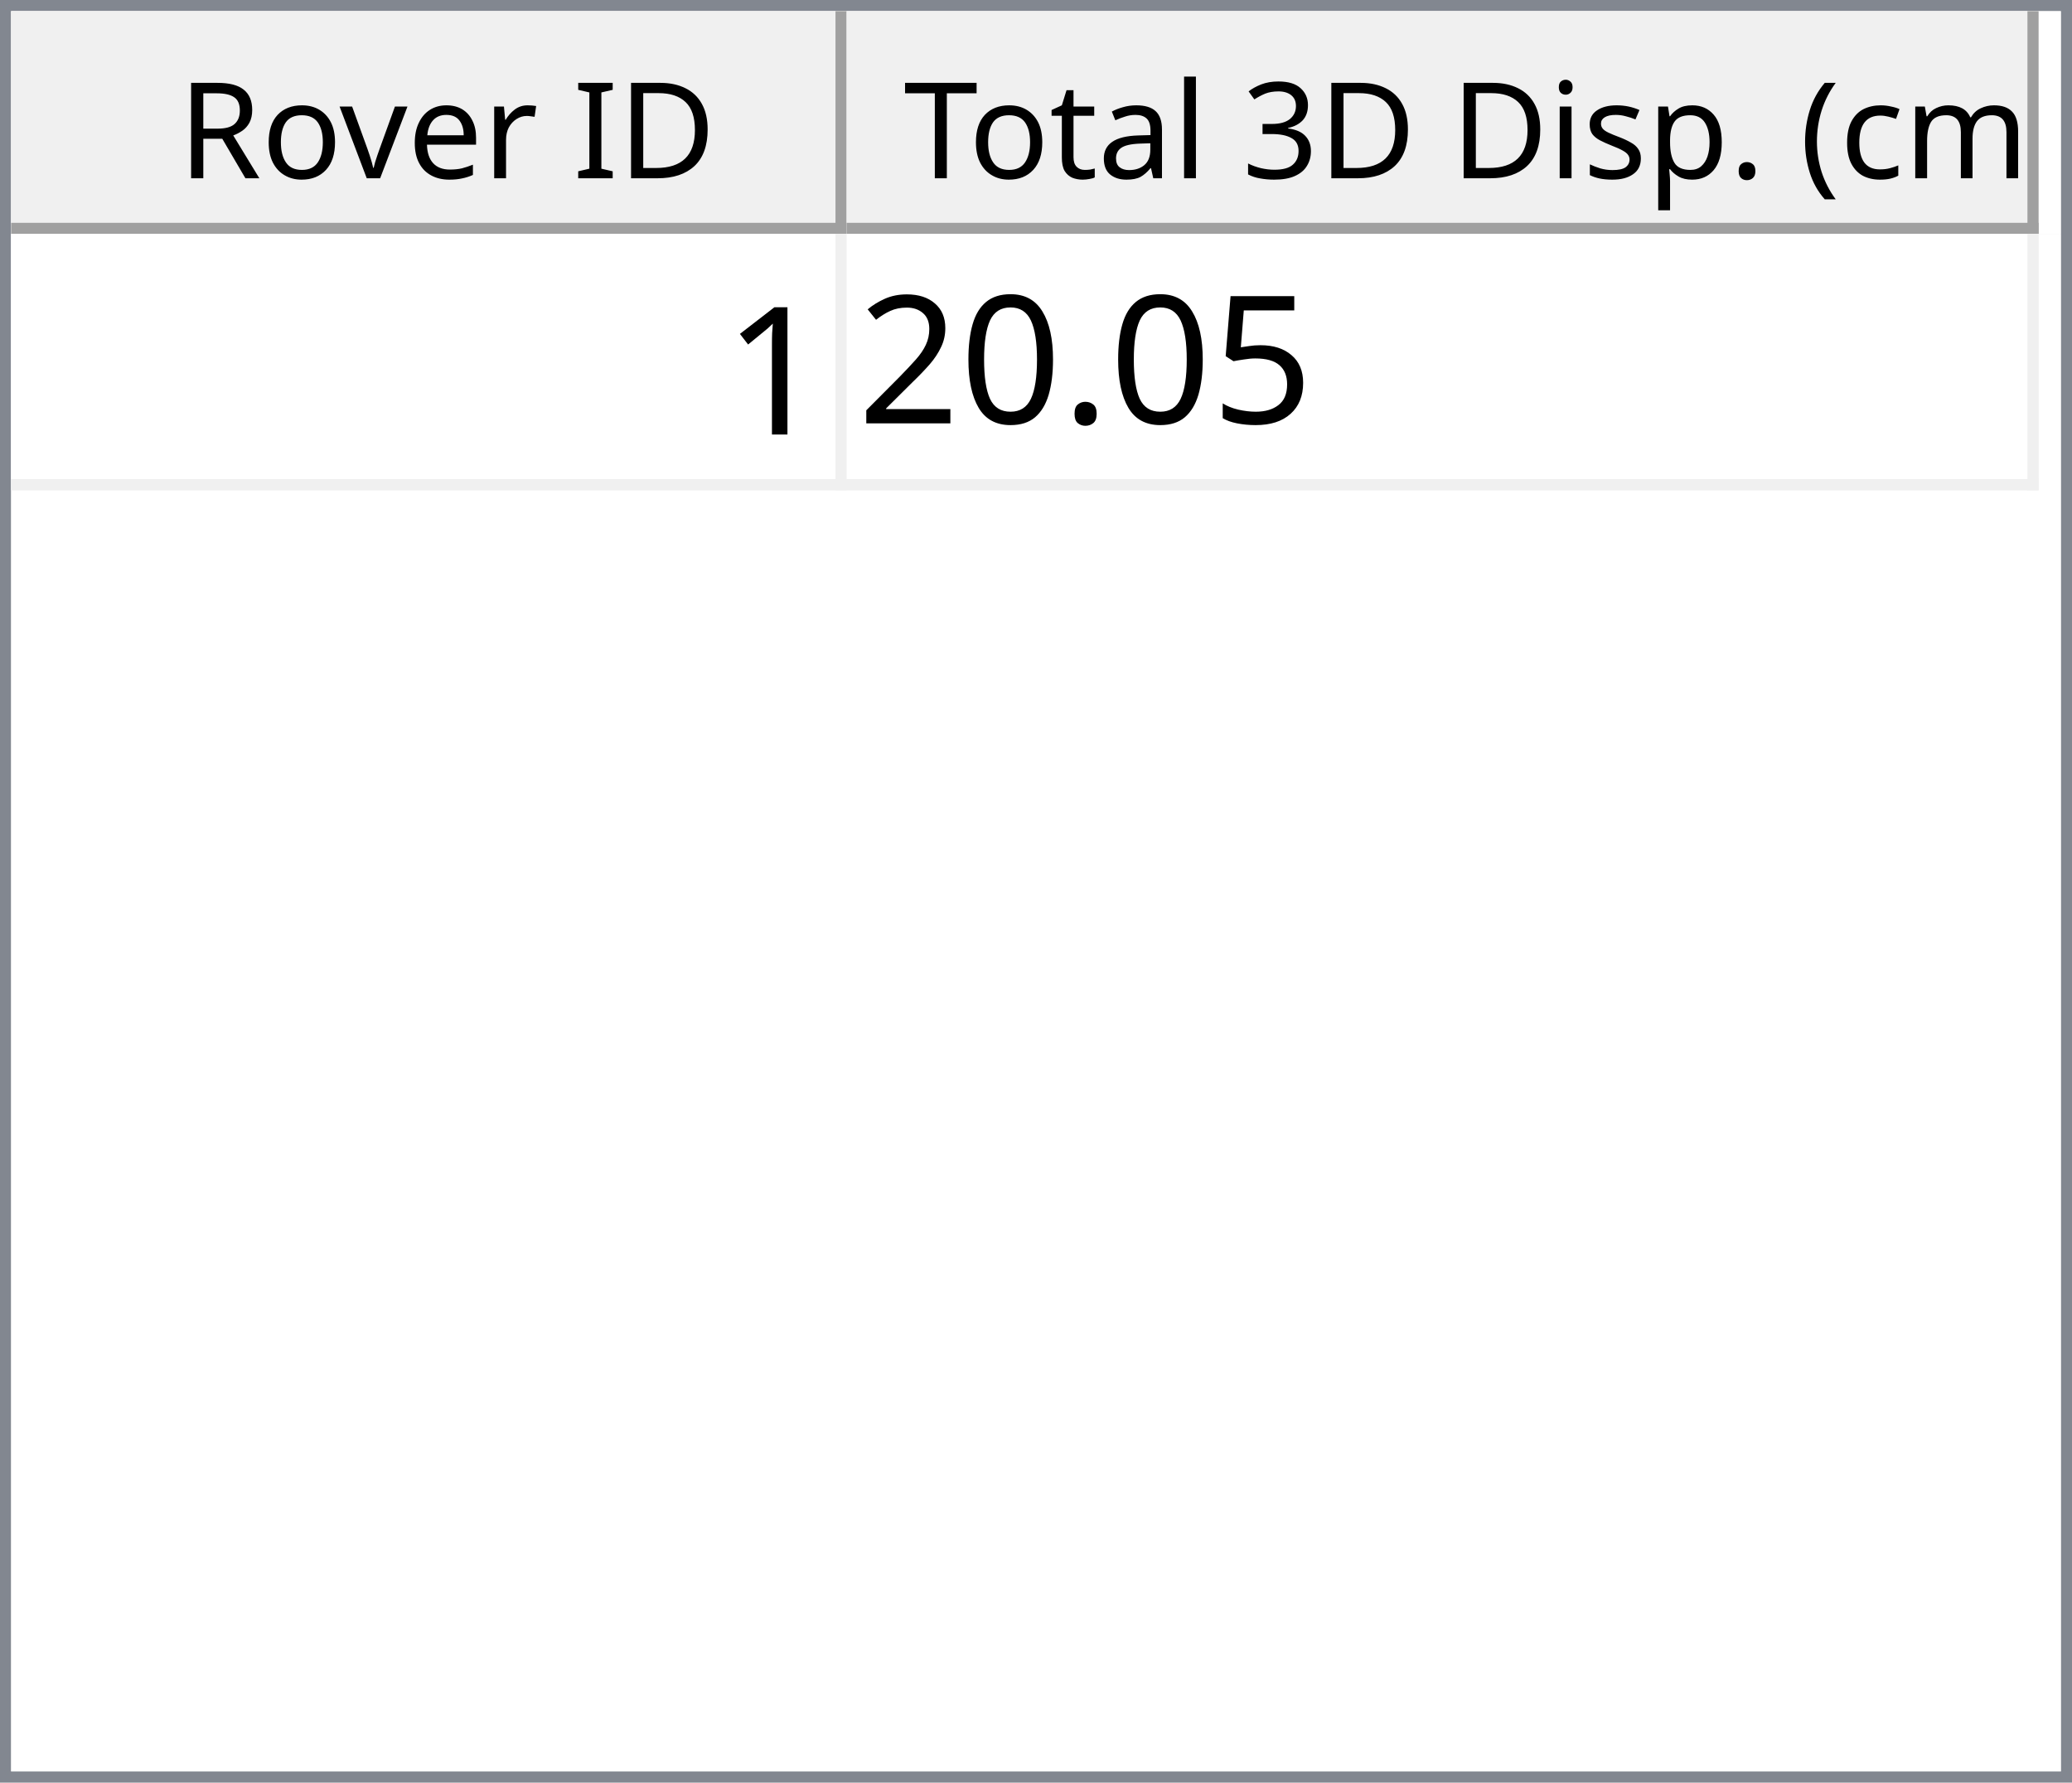
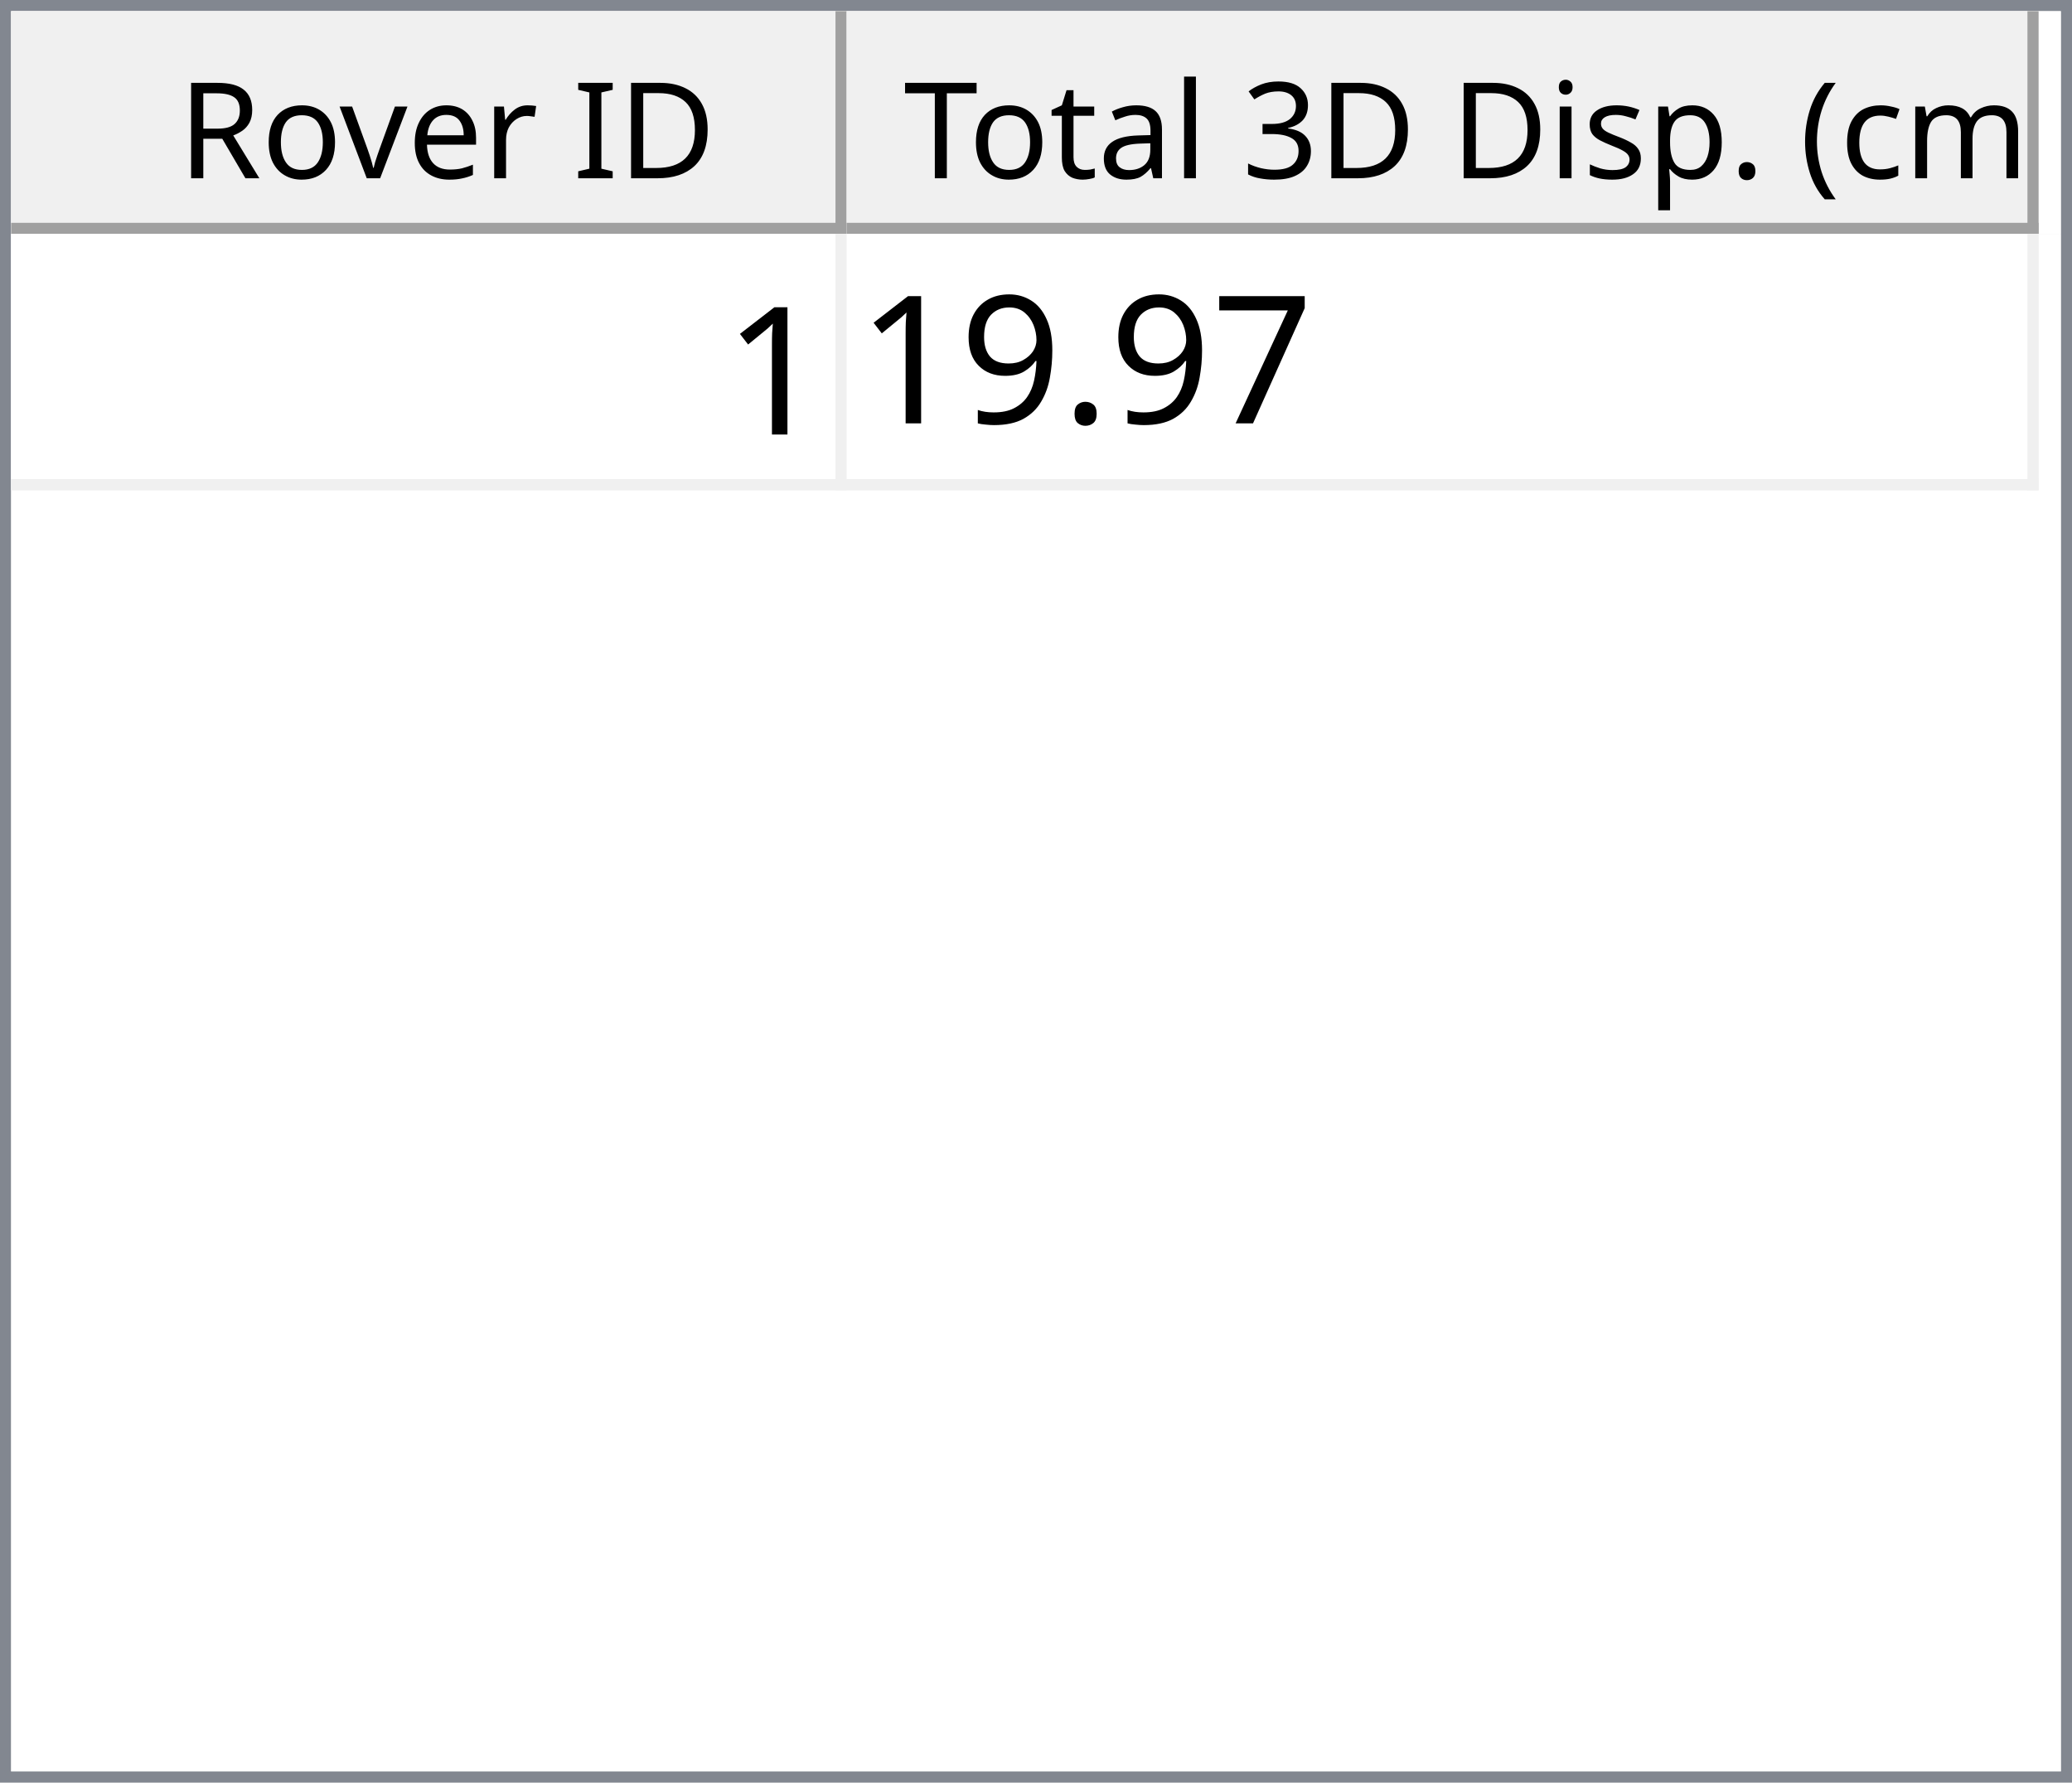
<svg xmlns="http://www.w3.org/2000/svg" style="fill-opacity:1; color-rendering:auto; color-interpolation:auto; text-rendering:auto; stroke:black; stroke-linecap:square; stroke-miterlimit:10; shape-rendering:auto; stroke-opacity:1; fill:black; stroke-dasharray:none; font-weight:normal; stroke-width:1; font-family:'Dialog'; font-style:normal; stroke-linejoin:miter; font-size:12px; stroke-dashoffset:0; image-rendering:auto;" width="186" height="160">
  <defs id="genericDefs" />
  <g>
    <defs id="defs1">
      <clipPath clipPathUnits="userSpaceOnUse" id="clipPath1">
        <path d="M0 0 L186 0 L186 160 L0 160 L0 0 Z" />
      </clipPath>
      <clipPath clipPathUnits="userSpaceOnUse" id="clipPath2">
        <path d="M0 0 L0 160 L186 160 L186 0 Z" />
      </clipPath>
      <clipPath clipPathUnits="userSpaceOnUse" id="clipPath3">
        <path d="M0 0 L0 20 L184 20 L184 0 Z" />
      </clipPath>
      <clipPath clipPathUnits="userSpaceOnUse" id="clipPath4">
        <path d="M0 0 L0 20 L75 20 L75 0 Z" />
      </clipPath>
      <clipPath clipPathUnits="userSpaceOnUse" id="clipPath5">
        <path d="M1 1 L1 19 L74 19 L74 1 Z" />
      </clipPath>
      <clipPath clipPathUnits="userSpaceOnUse" id="clipPath6">
        <path d="M0 0 L0 18 L73 18 L73 0 Z" />
      </clipPath>
      <clipPath clipPathUnits="userSpaceOnUse" id="clipPath7">
        <path d="M-0.5 -0.5 L-0.5 19.5 L74.5 19.5 L74.5 -0.5 Z" />
      </clipPath>
      <clipPath clipPathUnits="userSpaceOnUse" id="clipPath8">
        <path d="M0 0 L0 20 L107 20 L107 0 Z" />
      </clipPath>
      <clipPath clipPathUnits="userSpaceOnUse" id="clipPath9">
        <path d="M1 1 L1 19 L106 19 L106 1 Z" />
      </clipPath>
      <clipPath clipPathUnits="userSpaceOnUse" id="clipPath10">
        <path d="M0 0 L0 18 L105 18 L105 0 Z" />
      </clipPath>
      <clipPath clipPathUnits="userSpaceOnUse" id="clipPath11">
        <path d="M-0.5 -0.5 L-0.5 19.5 L106.5 19.5 L106.5 -0.5 Z" />
      </clipPath>
      <clipPath clipPathUnits="userSpaceOnUse" id="clipPath12">
        <path d="M0 0 L0 138 L184 138 L184 0 Z" />
      </clipPath>
      <clipPath clipPathUnits="userSpaceOnUse" id="clipPath13">
        <path d="M0 0 L0 23 L182 23 L182 0 Z" />
      </clipPath>
      <clipPath clipPathUnits="userSpaceOnUse" id="clipPath14">
        <path d="M-0.5 -0.5 L-0.5 22.5 L181.5 22.5 L181.5 -0.5 Z" />
      </clipPath>
      <clipPath clipPathUnits="userSpaceOnUse" id="clipPath15">
        <path d="M0 0 L0 22 L74 22 L74 0 Z" />
      </clipPath>
      <clipPath clipPathUnits="userSpaceOnUse" id="clipPath16">
        <path d="M0 0 L0 22 L106 22 L106 0 Z" />
      </clipPath>
      <font horiz-adv-x="64.551" id="font1">
        <font-face ascent="107.91" descent="25.098" units-per-em="100" style="font-style:normal; font-family:Segoe UI; font-weight:normal;" />
        <missing-glyph horiz-adv-x="64.551" d="M8.109 0 L8.109 68.266 L56.453 68.266 L56.453 0 L8.109 0 ZM15.328 7.234 L49.219 7.234 L49.219 61.031 L15.328 61.031 L15.328 7.234 Z" />
        <glyph unicode="D" horiz-adv-x="70.117" d="M9.188 0 L9.188 70.016 L28.516 70.016 Q65.531 70.016 65.531 35.891 Q65.531 19.672 55.25 9.836 Q44.969 0 27.734 0 L9.188 0 ZM17.391 62.594 L17.391 7.422 L27.828 7.422 Q41.609 7.422 49.273 14.797 Q56.938 22.172 56.938 35.688 Q56.938 62.594 28.328 62.594 L17.391 62.594 Z" />
        <glyph unicode="I" horiz-adv-x="26.611" d="M17.391 0 L9.188 0 L9.188 70.016 L17.391 70.016 L17.391 0 Z" />
        <glyph unicode=" " horiz-adv-x="27.393" d="" />
        <glyph unicode="r" horiz-adv-x="34.766" d="M34.188 41.891 Q32.078 43.5 28.125 43.5 Q23 43.5 19.555 38.672 Q16.109 33.844 16.109 25.484 L16.109 0 L8.109 0 L8.109 50 L16.109 50 L16.109 39.703 L16.312 39.703 Q18.016 44.969 21.531 47.922 Q25.047 50.875 29.391 50.875 Q32.516 50.875 34.188 50.203 L34.188 41.891 Z" />
        <glyph unicode="e" horiz-adv-x="52.295" d="M48.297 23 L12.984 23 Q13.188 14.656 17.484 10.109 Q21.781 5.562 29.297 5.562 Q37.75 5.562 44.828 11.141 L44.828 3.609 Q38.234 -1.172 27.391 -1.172 Q16.797 -1.172 10.742 5.641 Q4.688 12.453 4.688 24.812 Q4.688 36.469 11.305 43.82 Q17.922 51.172 27.734 51.172 Q37.547 51.172 42.922 44.828 Q48.297 38.484 48.297 27.203 L48.297 23 ZM40.094 29.781 Q40.047 36.719 36.75 40.578 Q33.453 44.438 27.594 44.438 Q21.922 44.438 17.969 40.383 Q14.016 36.328 13.094 29.781 L40.094 29.781 Z" />
        <glyph unicode="v" horiz-adv-x="47.9" d="M47.406 50 L27.484 0 L19.625 0 L0.688 50 L9.469 50 L22.172 13.672 Q23.578 9.672 23.922 6.688 L24.125 6.688 Q24.609 10.453 25.688 13.484 L38.969 50 L47.406 50 Z" />
        <glyph unicode="o" horiz-adv-x="58.594" d="M29 -1.172 Q17.922 -1.172 11.305 5.836 Q4.688 12.844 4.688 24.422 Q4.688 37.016 11.57 44.094 Q18.453 51.172 30.172 51.172 Q41.359 51.172 47.633 44.289 Q53.906 37.406 53.906 25.203 Q53.906 13.234 47.141 6.031 Q40.375 -1.172 29 -1.172 ZM29.594 44.438 Q21.875 44.438 17.383 39.188 Q12.891 33.938 12.891 24.703 Q12.891 15.828 17.43 10.695 Q21.969 5.562 29.594 5.562 Q37.359 5.562 41.531 10.594 Q45.703 15.625 45.703 24.906 Q45.703 34.281 41.531 39.359 Q37.359 44.438 29.594 44.438 Z" />
        <glyph unicode="R" horiz-adv-x="59.814" d="M59.375 0 L49.609 0 L37.891 19.625 Q36.281 22.359 34.766 24.289 Q33.25 26.219 31.664 27.438 Q30.078 28.656 28.25 29.219 Q26.422 29.781 24.125 29.781 L17.391 29.781 L17.391 0 L9.188 0 L9.188 70.016 L30.078 70.016 Q34.672 70.016 38.555 68.867 Q42.438 67.719 45.289 65.375 Q48.141 63.031 49.758 59.547 Q51.375 56.062 51.375 51.375 Q51.375 47.703 50.273 44.656 Q49.172 41.609 47.148 39.211 Q45.125 36.812 42.266 35.133 Q39.406 33.453 35.844 32.516 L35.844 32.328 Q37.594 31.547 38.891 30.547 Q40.188 29.547 41.359 28.18 Q42.531 26.812 43.68 25.078 Q44.828 23.344 46.234 21.047 L59.375 0 ZM17.391 62.594 L17.391 37.203 L28.516 37.203 Q31.594 37.203 34.203 38.133 Q36.812 39.062 38.719 40.797 Q40.625 42.531 41.703 45.047 Q42.781 47.562 42.781 50.688 Q42.781 56.297 39.141 59.445 Q35.5 62.594 28.609 62.594 L17.391 62.594 Z" />
        <glyph unicode=")" horiz-adv-x="30.176" d="M8.297 -15.922 L1.172 -15.922 Q16.406 2.344 16.406 26.812 Q16.406 51.469 1.078 70.016 L8.297 70.016 Q23.531 52.156 23.531 26.703 Q23.531 1.375 8.297 -15.922 Z" />
        <glyph unicode="m" horiz-adv-x="86.133" d="M79.109 0 L71.094 0 L71.094 28.719 Q71.094 37.016 68.531 40.727 Q65.969 44.438 59.906 44.438 Q54.781 44.438 51.195 39.75 Q47.609 35.062 47.609 28.516 L47.609 0 L39.594 0 L39.594 29.688 Q39.594 44.438 28.219 44.438 Q22.953 44.438 19.531 40.016 Q16.109 35.594 16.109 28.516 L16.109 0 L8.109 0 L8.109 50 L16.109 50 L16.109 42.094 L16.312 42.094 Q21.625 51.172 31.844 51.172 Q36.969 51.172 40.773 48.312 Q44.578 45.453 46 40.828 Q51.562 51.172 62.594 51.172 Q79.109 51.172 79.109 30.812 L79.109 0 Z" />
        <glyph unicode="c" horiz-adv-x="46.191" d="M42.188 2.297 Q36.422 -1.172 28.516 -1.172 Q17.828 -1.172 11.258 5.789 Q4.688 12.75 4.688 23.828 Q4.688 36.188 11.766 43.68 Q18.844 51.172 30.672 51.172 Q37.25 51.172 42.281 48.734 L42.281 40.531 Q36.719 44.438 30.375 44.438 Q22.703 44.438 17.797 38.945 Q12.891 33.453 12.891 24.516 Q12.891 15.719 17.508 10.641 Q22.125 5.562 29.891 5.562 Q36.422 5.562 42.188 9.906 L42.188 2.297 Z" />
        <glyph unicode="(" horiz-adv-x="30.176" d="M29.109 -15.922 L21.969 -15.922 Q6.844 1.375 6.844 26.703 Q6.844 52.156 21.969 70.016 L29.203 70.016 Q13.875 51.469 13.875 26.812 Q13.875 2.344 29.109 -15.922 Z" />
        <glyph unicode="." horiz-adv-x="21.68" d="M10.891 -1.078 Q8.641 -1.078 7.055 0.539 Q5.469 2.156 5.469 4.391 Q5.469 6.641 7.055 8.273 Q8.641 9.906 10.891 9.906 Q13.188 9.906 14.797 8.273 Q16.406 6.641 16.406 4.391 Q16.406 2.156 14.797 0.539 Q13.188 -1.078 10.891 -1.078 Z" />
        <glyph unicode="p" horiz-adv-x="58.789" d="M16.312 7.234 L16.109 7.234 L16.109 -23 L8.109 -23 L8.109 50 L16.109 50 L16.109 41.219 L16.312 41.219 Q22.219 51.172 33.594 51.172 Q43.266 51.172 48.688 44.461 Q54.109 37.75 54.109 26.469 Q54.109 13.922 48 6.375 Q41.891 -1.172 31.297 -1.172 Q21.578 -1.172 16.312 7.234 ZM16.109 27.391 L16.109 20.406 Q16.109 14.203 20.141 9.883 Q24.172 5.562 30.375 5.562 Q37.641 5.562 41.773 11.133 Q45.906 16.703 45.906 26.609 Q45.906 34.969 42.047 39.703 Q38.188 44.438 31.594 44.438 Q24.609 44.438 20.359 39.578 Q16.109 34.719 16.109 27.391 Z" />
        <glyph unicode="s" horiz-adv-x="42.432" d="M5.078 1.812 L5.078 10.406 Q11.625 5.562 19.484 5.562 Q30.031 5.562 30.031 12.594 Q30.031 14.594 29.125 15.992 Q28.219 17.391 26.68 18.461 Q25.141 19.531 23.07 20.383 Q21 21.234 18.609 22.172 Q15.281 23.484 12.766 24.828 Q10.25 26.172 8.57 27.859 Q6.891 29.547 6.031 31.695 Q5.172 33.844 5.172 36.719 Q5.172 40.234 6.789 42.945 Q8.406 45.656 11.086 47.484 Q13.766 49.312 17.211 50.242 Q20.656 51.172 24.312 51.172 Q30.812 51.172 35.938 48.922 L35.938 40.828 Q30.422 44.438 23.25 44.438 Q21 44.438 19.195 43.922 Q17.391 43.406 16.094 42.477 Q14.797 41.547 14.086 40.258 Q13.375 38.969 13.375 37.406 Q13.375 35.453 14.086 34.133 Q14.797 32.812 16.164 31.789 Q17.531 30.766 19.484 29.938 Q21.438 29.109 23.922 28.125 Q27.25 26.859 29.883 25.516 Q32.516 24.172 34.375 22.484 Q36.234 20.797 37.234 18.602 Q38.234 16.406 38.234 13.375 Q38.234 9.672 36.602 6.938 Q34.969 4.203 32.234 2.398 Q29.5 0.594 25.93 -0.289 Q22.359 -1.172 18.453 -1.172 Q10.75 -1.172 5.078 1.812 Z" />
        <glyph unicode="i" horiz-adv-x="24.219" d="M12.203 62.703 Q10.062 62.703 8.547 64.164 Q7.031 65.625 7.031 67.875 Q7.031 70.125 8.547 71.609 Q10.062 73.094 12.203 73.094 Q14.406 73.094 15.945 71.609 Q17.484 70.125 17.484 67.875 Q17.484 65.719 15.945 64.211 Q14.406 62.703 12.203 62.703 ZM16.109 0 L8.109 0 L8.109 50 L16.109 50 L16.109 0 Z" />
        <glyph unicode="3" horiz-adv-x="53.906" d="M46.531 19.828 Q46.531 15.094 44.75 11.211 Q42.969 7.328 39.719 4.57 Q36.469 1.812 31.93 0.297 Q27.391 -1.219 21.922 -1.219 Q11.922 -1.219 6 2.594 L6 11.188 Q13.094 5.609 22.219 5.609 Q25.875 5.609 28.828 6.539 Q31.781 7.469 33.906 9.227 Q36.031 10.984 37.18 13.477 Q38.328 15.969 38.328 19.094 Q38.328 32.812 18.797 32.812 L12.984 32.812 L12.984 39.594 L18.5 39.594 Q35.797 39.594 35.797 52.484 Q35.797 64.406 22.609 64.406 Q15.188 64.406 8.688 59.422 L8.688 67.188 Q15.375 71.188 24.609 71.188 Q29 71.188 32.57 69.969 Q36.141 68.75 38.68 66.555 Q41.219 64.359 42.609 61.281 Q44 58.203 44 54.5 Q44 40.672 30.031 36.719 L30.031 36.531 Q33.594 36.141 36.625 34.797 Q39.656 33.453 41.852 31.305 Q44.047 29.156 45.289 26.25 Q46.531 23.344 46.531 19.828 Z" />
        <glyph unicode="l" horiz-adv-x="24.219" d="M16.109 0 L8.109 0 L8.109 74.031 L16.109 74.031 L16.109 0 Z" />
        <glyph unicode="a" horiz-adv-x="50.879" d="M43.891 0 L35.891 0 L35.891 7.812 L35.688 7.812 Q30.469 -1.172 20.312 -1.172 Q12.844 -1.172 8.617 2.781 Q4.391 6.734 4.391 13.281 Q4.391 27.297 20.906 29.594 L35.891 31.688 Q35.891 44.438 25.594 44.438 Q16.547 44.438 9.281 38.281 L9.281 46.484 Q16.656 51.172 26.266 51.172 Q43.891 51.172 43.891 32.516 L43.891 0 ZM35.891 25.297 L23.828 23.641 Q18.266 22.859 15.43 20.875 Q12.594 18.891 12.594 13.875 Q12.594 10.203 15.211 7.883 Q17.828 5.562 22.172 5.562 Q28.125 5.562 32.008 9.742 Q35.891 13.922 35.891 20.312 L35.891 25.297 Z" />
        <glyph unicode="t" horiz-adv-x="33.887" d="M31.297 0.484 Q28.469 -1.078 23.828 -1.078 Q10.688 -1.078 10.688 13.578 L10.688 43.172 L2.094 43.172 L2.094 50 L10.688 50 L10.688 62.203 L18.703 64.797 L18.703 50 L31.297 50 L31.297 43.172 L18.703 43.172 L18.703 14.984 Q18.703 9.969 20.414 7.82 Q22.125 5.672 26.078 5.672 Q29.109 5.672 31.297 7.328 L31.297 0.484 Z" />
        <glyph unicode="T" horiz-adv-x="52.393" d="M50.594 62.594 L30.375 62.594 L30.375 0 L22.172 0 L22.172 62.594 L2 62.594 L2 70.016 L50.594 70.016 L50.594 62.594 Z" />
      </font>
      <font horiz-adv-x="75.0" id="font2">
        <font-face ascent="100.537" descent="21.973" units-per-em="100" style="font-style:normal; font-family:sans-serif; font-weight:normal;" />
        <missing-glyph horiz-adv-x="75.0" d="M12.5 0 L12.5 62.5 L62.5 62.5 L62.5 0 L12.5 0 ZM14.062 1.562 L60.938 1.562 L60.938 60.938 L14.062 60.938 L14.062 1.562 Z" />
        <glyph unicode="1" horiz-adv-x="55.615" d="M37.25 0 L28.469 0 L28.469 56 Q25.297 52.984 20.141 49.953 Q14.984 46.922 10.891 45.406 L10.891 53.906 Q18.266 57.375 23.781 62.305 Q29.297 67.234 31.594 71.875 L37.25 71.875 L37.25 0 Z" />
-         <glyph unicode="5" horiz-adv-x="55.615" d="M4.156 18.75 L13.375 19.531 Q14.406 12.797 18.141 9.398 Q21.875 6 27.156 6 Q33.5 6 37.891 10.789 Q42.281 15.578 42.281 23.484 Q42.281 31 38.062 35.352 Q33.844 39.703 27 39.703 Q22.75 39.703 19.336 37.773 Q15.922 35.844 13.969 32.766 L5.719 33.844 L12.641 70.609 L48.25 70.609 L48.25 62.203 L19.672 62.203 L15.828 42.969 Q22.266 47.469 29.344 47.469 Q38.719 47.469 45.164 40.969 Q51.609 34.469 51.609 24.266 Q51.609 14.547 45.953 7.469 Q39.062 -1.219 27.156 -1.219 Q17.391 -1.219 11.211 4.25 Q5.031 9.719 4.156 18.75 Z" />
+         <glyph unicode="7" horiz-adv-x="55.615" d="M4.734 62.203 L4.734 70.656 L51.078 70.656 L51.078 63.812 Q44.234 56.547 37.523 44.484 Q30.812 32.422 27.156 19.672 Q24.516 10.688 23.781 0 L14.75 0 Q14.891 8.453 18.062 20.414 Q21.234 32.375 27.172 43.484 Q33.109 54.594 39.797 62.203 L4.734 62.203 Z" />
        <glyph unicode="." horiz-adv-x="27.783" d="M9.078 0 L9.078 10.016 L19.094 10.016 L19.094 0 L9.078 0 Z" />
-         <glyph unicode="0" horiz-adv-x="55.615" d="M4.156 35.297 Q4.156 48 6.766 55.742 Q9.375 63.484 14.523 67.68 Q19.672 71.875 27.484 71.875 Q33.25 71.875 37.594 69.555 Q41.938 67.234 44.773 62.867 Q47.609 58.5 49.219 52.227 Q50.828 45.953 50.828 35.297 Q50.828 22.703 48.242 14.969 Q45.656 7.234 40.508 3.008 Q35.359 -1.219 27.484 -1.219 Q17.141 -1.219 11.234 6.203 Q4.156 15.141 4.156 35.297 ZM13.188 35.297 Q13.188 17.672 17.312 11.836 Q21.438 6 27.484 6 Q33.547 6 37.672 11.859 Q41.797 17.719 41.797 35.297 Q41.797 52.984 37.672 58.789 Q33.547 64.594 27.391 64.594 Q21.344 64.594 17.719 59.469 Q13.188 52.938 13.188 35.297 Z" />
-         <glyph unicode="2" horiz-adv-x="55.615" d="M50.344 8.453 L50.344 0 L3.031 0 Q2.938 3.172 4.047 6.109 Q5.859 10.938 9.836 15.625 Q13.812 20.312 21.344 26.469 Q33.016 36.031 37.117 41.625 Q41.219 47.219 41.219 52.203 Q41.219 57.422 37.477 61.008 Q33.734 64.594 27.734 64.594 Q21.391 64.594 17.578 60.789 Q13.766 56.984 13.719 50.25 L4.688 51.172 Q5.609 61.281 11.664 66.578 Q17.719 71.875 27.938 71.875 Q38.234 71.875 44.242 66.164 Q50.25 60.453 50.25 52 Q50.25 47.703 48.492 43.555 Q46.734 39.406 42.656 34.812 Q38.578 30.219 29.109 22.219 Q21.188 15.578 18.945 13.211 Q16.703 10.844 15.234 8.453 L50.344 8.453 Z" />
+         <glyph unicode="9" horiz-adv-x="55.615" d="M5.469 16.547 L13.922 17.328 Q14.984 11.375 18.016 8.688 Q21.047 6 25.781 6 Q29.828 6 32.883 7.859 Q35.938 9.719 37.891 12.82 Q39.844 15.922 41.164 21.195 Q42.484 26.469 42.484 31.938 Q42.484 32.516 42.438 33.688 Q39.797 29.5 35.234 26.883 Q30.672 24.266 25.344 24.266 Q16.453 24.266 10.305 30.711 Q4.156 37.156 4.156 47.703 Q4.156 58.594 10.578 65.234 Q17 71.875 26.656 71.875 Q33.641 71.875 39.43 68.117 Q45.219 64.359 48.219 57.398 Q51.219 50.438 51.219 37.25 Q51.219 23.531 48.242 15.406 Q45.266 7.281 39.383 3.031 Q33.5 -1.219 25.594 -1.219 Q17.188 -1.219 11.867 3.445 Q6.547 8.109 5.469 16.547 ZM41.453 48.141 Q41.453 55.719 37.43 60.156 Q33.406 64.594 27.734 64.594 Q21.875 64.594 17.531 59.812 Q13.188 55.031 13.188 47.406 Q13.188 40.578 17.312 36.305 Q21.438 32.031 27.484 32.031 Q33.594 32.031 37.523 36.305 Q41.453 40.578 41.453 48.141 Z" />
      </font>
    </defs>
    <g style="fill:white; stroke:white;">
      <rect x="0" y="0" width="186" style="clip-path:url(#clipPath1); stroke:none;" height="160" />
    </g>
    <g style="fill:white; text-rendering:optimizeSpeed; color-rendering:optimizeSpeed; image-rendering:optimizeSpeed; shape-rendering:crispEdges; stroke:white; color-interpolation:sRGB;">
      <rect x="0" width="186" height="160" y="0" style="stroke:none;" />
      <path style="stroke:none;" d="M0 160 L186 160 L186 0 L0 0 Z" />
    </g>
    <g style="fill:rgb(240,240,240); font-family:'Segoe UI'; stroke:rgb(240,240,240);">
      <rect x="0" y="0" width="186" style="clip-path:url(#clipPath2); stroke:none;" height="160" />
    </g>
    <g style="fill:rgb(130,135,144); font-family:'Segoe UI'; stroke:rgb(130,135,144);">
      <path d="M0 0 L186 0 L186 160 L0 160 L0 0 ZM1 1 L185 1 L185 159 L1 159 L1 1 Z" style="fill-rule:evenodd; clip-path:url(#clipPath2); stroke:none;" />
    </g>
    <g style="fill:white; font-family:'Segoe UI'; stroke:white;" transform="translate(1,1)">
      <rect x="0" y="0" width="184" style="clip-path:url(#clipPath3); stroke:none;" height="20" />
    </g>
    <g style="fill:rgb(240,240,240); font-family:'Segoe UI'; stroke:rgb(240,240,240);" transform="translate(1,1)">
      <rect x="0" y="0" width="75" style="clip-path:url(#clipPath4); stroke:none;" height="20" />
    </g>
    <g style="font-family:'Segoe UI';" transform="translate(2,2)">
      <text x="14" xml:space="preserve" y="14" style="clip-path:url(#clipPath6); stroke:none;">Rover ID</text>
    </g>
    <g style="fill:rgb(160,160,160); font-family:'Segoe UI'; stroke:rgb(160,160,160); stroke-linejoin:bevel;" transform="translate(1.5,1.5)">
      <line x1="74" x2="74" y1="0" style="fill:none; clip-path:url(#clipPath7);" y2="19" />
    </g>
    <g style="fill:rgb(160,160,160); font-family:'Segoe UI'; stroke:rgb(160,160,160); stroke-linejoin:bevel;" transform="matrix(1,0,0,1,1,1) translate(0.5,0.5)">
      <line x1="0" x2="74" y1="19" style="fill:none; clip-path:url(#clipPath7);" y2="19" />
    </g>
    <g style="fill:rgb(240,240,240); font-family:'Segoe UI'; stroke:rgb(240,240,240);" transform="translate(76,1)">
      <rect x="0" y="0" width="107" style="clip-path:url(#clipPath8); stroke:none;" height="20" />
    </g>
    <g style="font-family:'Segoe UI';" transform="translate(77,2)">
      <text x="1" xml:space="preserve" y="14" style="clip-path:url(#clipPath10); stroke:none;"> Total 3D Disp. (cm)</text>
    </g>
    <g style="fill:rgb(160,160,160); font-family:'Segoe UI'; stroke:rgb(160,160,160); stroke-linejoin:bevel;" transform="translate(76.5,1.5)">
      <line x1="106" x2="106" y1="0" style="fill:none; clip-path:url(#clipPath11);" y2="19" />
    </g>
    <g style="fill:rgb(160,160,160); font-family:'Segoe UI'; stroke:rgb(160,160,160); stroke-linejoin:bevel;" transform="matrix(1,0,0,1,76,1) translate(0.5,0.5)">
      <line x1="0" x2="106" y1="19" style="fill:none; clip-path:url(#clipPath11);" y2="19" />
    </g>
    <g style="fill:white; font-family:'Segoe UI'; stroke:white;" transform="translate(1,21)">
      <rect x="0" y="0" width="184" style="clip-path:url(#clipPath12); stroke:none;" height="138" />
    </g>
    <g style="fill:rgb(240,240,240); font-size:16px; font-family:sans-serif; stroke:rgb(240,240,240);" transform="translate(1,21)">
      <rect x="0" y="0" width="182" style="clip-path:url(#clipPath13); stroke:none;" height="23" />
      <line transform="translate(0.5,0.5)" x1="0" x2="181" y1="22" style="clip-path:url(#clipPath14); fill:none; stroke-linejoin:bevel;" y2="22" />
    </g>
    <g transform="matrix(1,0,0,1,1,21) translate(0.5,0.5)" style="fill:rgb(240,240,240); font-size:16px; font-family:sans-serif; stroke:rgb(240,240,240); stroke-linejoin:bevel;">
      <line x1="74" x2="74" y1="0" style="fill:none; clip-path:url(#clipPath14);" y2="22" />
    </g>
    <g transform="matrix(1,0,0,1,1,21) translate(0.5,0.5)" style="fill:rgb(240,240,240); font-size:16px; font-family:sans-serif; stroke:rgb(240,240,240); stroke-linejoin:bevel;">
      <line x1="181" x2="181" y1="0" style="fill:none; clip-path:url(#clipPath14);" y2="22" />
    </g>
    <g style="fill:white; font-size:16px; font-family:sans-serif; stroke:white;" transform="matrix(1,0,0,1,1,21)">
      <rect x="0" y="0" width="74" style="clip-path:url(#clipPath15); stroke:none;" height="22" />
      <text x="64" y="18" style="fill:black; clip-path:url(#clipPath15); stroke:none;" xml:space="preserve">1</text>
    </g>
    <g style="fill:white; font-size:16px; font-family:sans-serif; stroke:white;" transform="matrix(1,0,0,1,1,21) translate(75,0)">
      <rect x="0" y="0" width="106" style="clip-path:url(#clipPath16); stroke:none;" height="22" />
-       <text x="1" y="17" style="fill:black; clip-path:url(#clipPath16); stroke:none;" xml:space="preserve">20.05</text>
+       <text x="1" y="17" style="fill:black; clip-path:url(#clipPath16); stroke:none;" xml:space="preserve">19.97</text>
    </g>
  </g>
</svg>
